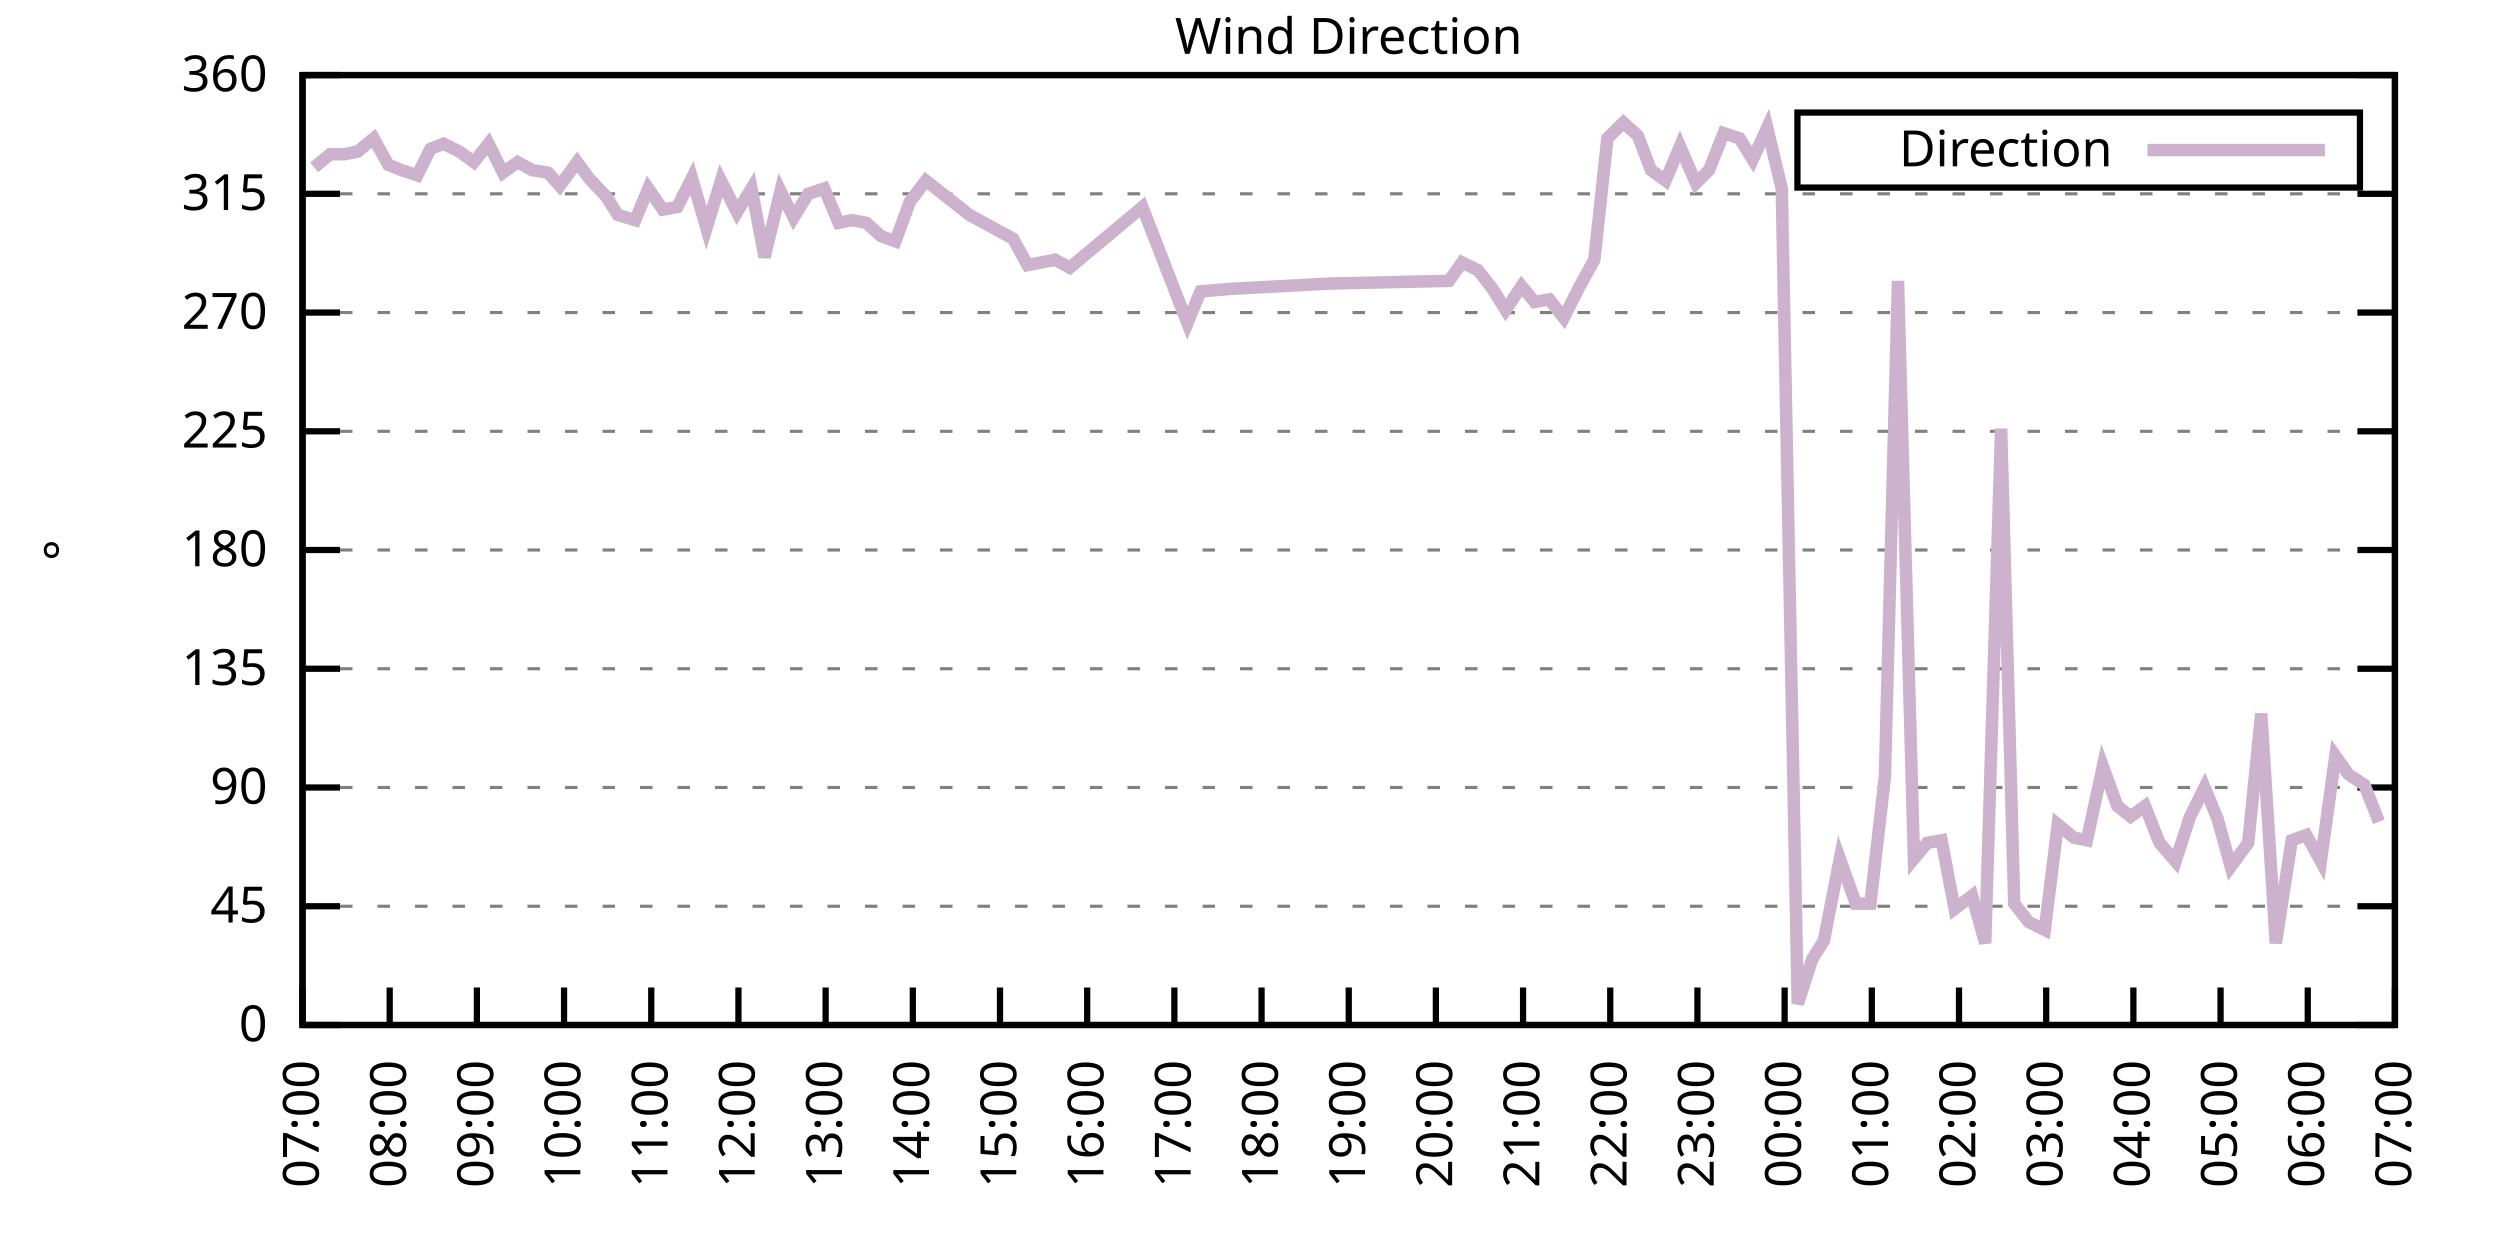
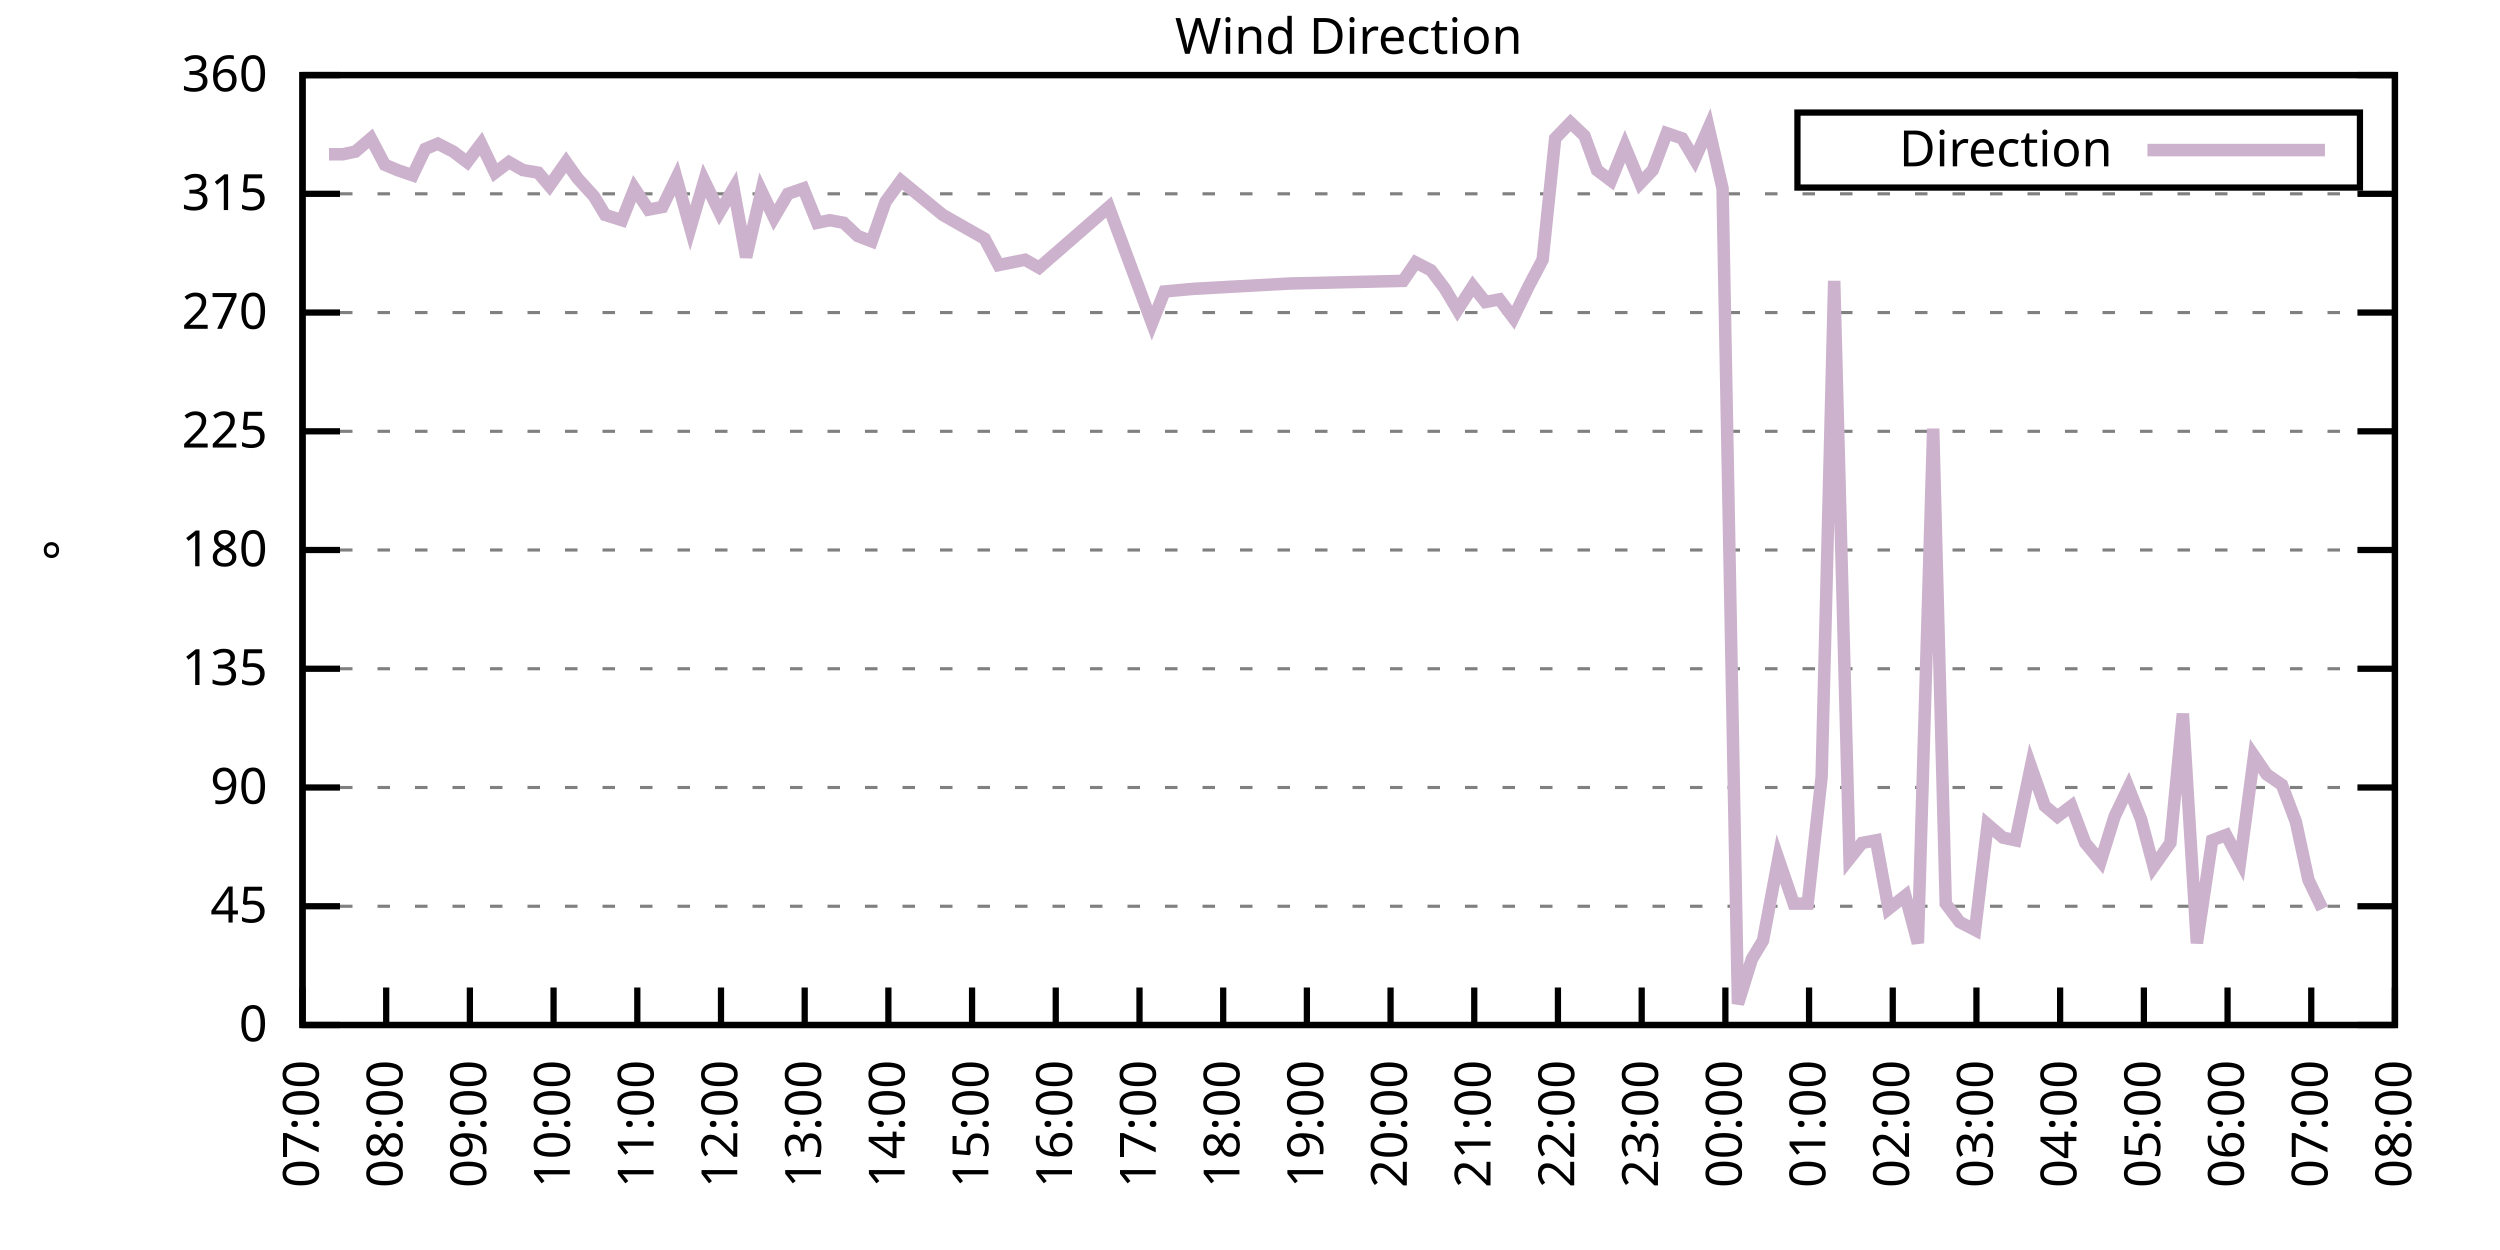
<svg xmlns="http://www.w3.org/2000/svg" xmlns:xlink="http://www.w3.org/1999/xlink" width="400" height="200" viewBox="0 0 400 200">
  <g id="gnuplot_canvas">
    <rect x="0" y="0" width="400" height="200" fill="none" />
    <defs>
      <circle id="gpDot" r="0.5" stroke-width="0.5" stroke="currentColor" />
      <path id="gpPt0" stroke-width="0.333" stroke="currentColor" d="M-1,0 h2 M0,-1 v2" />
      <path id="gpPt1" stroke-width="0.333" stroke="currentColor" d="M-1,-1 L1,1 M1,-1 L-1,1" />
      <path id="gpPt2" stroke-width="0.333" stroke="currentColor" d="M-1,0 L1,0 M0,-1 L0,1 M-1,-1 L1,1 M-1,1 L1,-1" />
      <rect id="gpPt3" stroke-width="0.333" stroke="currentColor" x="-1" y="-1" width="2" height="2" />
      <rect id="gpPt4" stroke-width="0.333" stroke="currentColor" fill="currentColor" x="-1" y="-1" width="2" height="2" />
      <circle id="gpPt5" stroke-width="0.333" stroke="currentColor" cx="0" cy="0" r="1" />
      <use xlink:href="#gpPt5" id="gpPt6" fill="currentColor" stroke="none" />
      <path id="gpPt7" stroke-width="0.333" stroke="currentColor" d="M0,-1.33 L-1.33,0.67 L1.33,0.67 z" />
      <use xlink:href="#gpPt7" id="gpPt8" fill="currentColor" stroke="none" />
      <use xlink:href="#gpPt7" id="gpPt9" stroke="currentColor" transform="rotate(180)" />
      <use xlink:href="#gpPt9" id="gpPt10" fill="currentColor" stroke="none" />
      <use xlink:href="#gpPt3" id="gpPt11" stroke="currentColor" transform="rotate(45)" />
      <use xlink:href="#gpPt11" id="gpPt12" fill="currentColor" stroke="none" />
      <path id="gpPt13" stroke-width="0.333" stroke="currentColor" d="M0,1.330 L1.265,0.411 L0.782,-1.067 L-0.782,-1.076 L-1.265,0.411 z" />
      <use xlink:href="#gpPt13" id="gpPt14" fill="currentColor" stroke="none" />
      <filter id="textbox" filterUnits="objectBoundingBox" x="0" y="0" height="1" width="1">
        <feFlood flood-color="white" flood-opacity="1" result="bgnd" />
        <feComposite in="SourceGraphic" in2="bgnd" operator="atop" />
      </filter>
      <filter id="greybox" filterUnits="objectBoundingBox" x="0" y="0" height="1" width="1">
        <feFlood flood-color="lightgrey" flood-opacity="1" result="grey" />
        <feComposite in="SourceGraphic" in2="grey" operator="atop" />
      </filter>
    </defs>
    <g fill="none" color="white" stroke="currentColor" stroke-width="1.00" stroke-linecap="butt" stroke-linejoin="miter">
</g>
    <g fill="none" color="black" stroke="currentColor" stroke-width="1.00" stroke-linecap="butt" stroke-linejoin="miter">
      <g stroke="none" shape-rendering="crispEdges">
        <polygon fill="rgb(255, 255, 255)" points="48.40,164.00 383.18,164.00 383.18,12.02 48.40,12.02 " />
      </g>
    </g>
    <g fill="none" color="black" stroke="currentColor" stroke-width="1.00" stroke-linecap="butt" stroke-linejoin="miter">
</g>
    <g fill="none" color="black" stroke="black" stroke-width="0.50" stroke-linecap="butt" stroke-linejoin="miter">
</g>
    <g fill="none" color="gray" stroke="currentColor" stroke-width="0.50" stroke-linecap="butt" stroke-linejoin="miter">
      <path stroke="gray" stroke-dasharray="2,4" class="gridline" d="M48.40,164.00 L383.19,164.00  " />
    </g>
    <g fill="none" color="gray" stroke="gray" stroke-width="1.00" stroke-linecap="butt" stroke-linejoin="miter">
</g>
    <g fill="none" color="black" stroke="currentColor" stroke-width="1.00" stroke-linecap="butt" stroke-linejoin="miter">
      <path stroke="black" d="M48.40,164.00 L54.40,164.00 M383.19,164.00 L377.19,164.00  " />
      <g transform="translate(42.80,166.60)" stroke="none" fill="black" font-family="Sans" font-size="8.00" text-anchor="end">
        <text>
          <tspan font-family="Sans"> 0</tspan>
        </text>
      </g>
    </g>
    <g fill="none" color="black" stroke="currentColor" stroke-width="1.00" stroke-linecap="butt" stroke-linejoin="miter">
</g>
    <g fill="none" color="black" stroke="black" stroke-width="0.50" stroke-linecap="butt" stroke-linejoin="miter">
</g>
    <g fill="none" color="gray" stroke="currentColor" stroke-width="0.50" stroke-linecap="butt" stroke-linejoin="miter">
      <path stroke="gray" stroke-dasharray="2,4" class="gridline" d="M48.40,145.00 L383.19,145.00  " />
    </g>
    <g fill="none" color="gray" stroke="gray" stroke-width="1.00" stroke-linecap="butt" stroke-linejoin="miter">
</g>
    <g fill="none" color="black" stroke="currentColor" stroke-width="1.00" stroke-linecap="butt" stroke-linejoin="miter">
      <path stroke="black" d="M48.40,145.00 L54.40,145.00 M383.19,145.00 L377.19,145.00  " />
      <g transform="translate(42.80,147.60)" stroke="none" fill="black" font-family="Sans" font-size="8.00" text-anchor="end">
        <text>
          <tspan font-family="Sans"> 45</tspan>
        </text>
      </g>
    </g>
    <g fill="none" color="black" stroke="currentColor" stroke-width="1.00" stroke-linecap="butt" stroke-linejoin="miter">
</g>
    <g fill="none" color="black" stroke="black" stroke-width="0.50" stroke-linecap="butt" stroke-linejoin="miter">
</g>
    <g fill="none" color="gray" stroke="currentColor" stroke-width="0.50" stroke-linecap="butt" stroke-linejoin="miter">
      <path stroke="gray" stroke-dasharray="2,4" class="gridline" d="M48.40,126.00 L383.19,126.00  " />
    </g>
    <g fill="none" color="gray" stroke="gray" stroke-width="1.00" stroke-linecap="butt" stroke-linejoin="miter">
</g>
    <g fill="none" color="black" stroke="currentColor" stroke-width="1.00" stroke-linecap="butt" stroke-linejoin="miter">
      <path stroke="black" d="M48.40,126.00 L54.40,126.00 M383.19,126.00 L377.19,126.00  " />
      <g transform="translate(42.80,128.60)" stroke="none" fill="black" font-family="Sans" font-size="8.00" text-anchor="end">
        <text>
          <tspan font-family="Sans"> 90</tspan>
        </text>
      </g>
    </g>
    <g fill="none" color="black" stroke="currentColor" stroke-width="1.00" stroke-linecap="butt" stroke-linejoin="miter">
</g>
    <g fill="none" color="black" stroke="black" stroke-width="0.50" stroke-linecap="butt" stroke-linejoin="miter">
</g>
    <g fill="none" color="gray" stroke="currentColor" stroke-width="0.50" stroke-linecap="butt" stroke-linejoin="miter">
      <path stroke="gray" stroke-dasharray="2,4" class="gridline" d="M48.40,107.00 L383.19,107.00  " />
    </g>
    <g fill="none" color="gray" stroke="gray" stroke-width="1.00" stroke-linecap="butt" stroke-linejoin="miter">
</g>
    <g fill="none" color="black" stroke="currentColor" stroke-width="1.00" stroke-linecap="butt" stroke-linejoin="miter">
      <path stroke="black" d="M48.40,107.00 L54.40,107.00 M383.19,107.00 L377.19,107.00  " />
      <g transform="translate(42.80,109.60)" stroke="none" fill="black" font-family="Sans" font-size="8.00" text-anchor="end">
        <text>
          <tspan font-family="Sans"> 135</tspan>
        </text>
      </g>
    </g>
    <g fill="none" color="black" stroke="currentColor" stroke-width="1.00" stroke-linecap="butt" stroke-linejoin="miter">
</g>
    <g fill="none" color="black" stroke="black" stroke-width="0.50" stroke-linecap="butt" stroke-linejoin="miter">
</g>
    <g fill="none" color="gray" stroke="currentColor" stroke-width="0.50" stroke-linecap="butt" stroke-linejoin="miter">
      <path stroke="gray" stroke-dasharray="2,4" class="gridline" d="M48.40,88.00 L383.19,88.00  " />
    </g>
    <g fill="none" color="gray" stroke="gray" stroke-width="1.00" stroke-linecap="butt" stroke-linejoin="miter">
</g>
    <g fill="none" color="black" stroke="currentColor" stroke-width="1.00" stroke-linecap="butt" stroke-linejoin="miter">
      <path stroke="black" d="M48.40,88.00 L54.40,88.00 M383.19,88.00 L377.19,88.00  " />
      <g transform="translate(42.80,90.60)" stroke="none" fill="black" font-family="Sans" font-size="8.00" text-anchor="end">
        <text>
          <tspan font-family="Sans"> 180</tspan>
        </text>
      </g>
    </g>
    <g fill="none" color="black" stroke="currentColor" stroke-width="1.00" stroke-linecap="butt" stroke-linejoin="miter">
</g>
    <g fill="none" color="black" stroke="black" stroke-width="0.50" stroke-linecap="butt" stroke-linejoin="miter">
</g>
    <g fill="none" color="gray" stroke="currentColor" stroke-width="0.50" stroke-linecap="butt" stroke-linejoin="miter">
      <path stroke="gray" stroke-dasharray="2,4" class="gridline" d="M48.40,69.01 L383.19,69.01  " />
    </g>
    <g fill="none" color="gray" stroke="gray" stroke-width="1.00" stroke-linecap="butt" stroke-linejoin="miter">
</g>
    <g fill="none" color="black" stroke="currentColor" stroke-width="1.00" stroke-linecap="butt" stroke-linejoin="miter">
      <path stroke="black" d="M48.40,69.01 L54.40,69.01 M383.19,69.01 L377.19,69.01  " />
      <g transform="translate(42.80,71.61)" stroke="none" fill="black" font-family="Sans" font-size="8.00" text-anchor="end">
        <text>
          <tspan font-family="Sans"> 225</tspan>
        </text>
      </g>
    </g>
    <g fill="none" color="black" stroke="currentColor" stroke-width="1.00" stroke-linecap="butt" stroke-linejoin="miter">
</g>
    <g fill="none" color="black" stroke="black" stroke-width="0.50" stroke-linecap="butt" stroke-linejoin="miter">
</g>
    <g fill="none" color="gray" stroke="currentColor" stroke-width="0.50" stroke-linecap="butt" stroke-linejoin="miter">
      <path stroke="gray" stroke-dasharray="2,4" class="gridline" d="M48.40,50.01 L383.19,50.01  " />
    </g>
    <g fill="none" color="gray" stroke="gray" stroke-width="1.00" stroke-linecap="butt" stroke-linejoin="miter">
</g>
    <g fill="none" color="black" stroke="currentColor" stroke-width="1.00" stroke-linecap="butt" stroke-linejoin="miter">
      <path stroke="black" d="M48.40,50.01 L54.40,50.01 M383.19,50.01 L377.19,50.01  " />
      <g transform="translate(42.80,52.61)" stroke="none" fill="black" font-family="Sans" font-size="8.00" text-anchor="end">
        <text>
          <tspan font-family="Sans"> 270</tspan>
        </text>
      </g>
    </g>
    <g fill="none" color="black" stroke="currentColor" stroke-width="1.00" stroke-linecap="butt" stroke-linejoin="miter">
</g>
    <g fill="none" color="black" stroke="black" stroke-width="0.50" stroke-linecap="butt" stroke-linejoin="miter">
</g>
    <g fill="none" color="gray" stroke="currentColor" stroke-width="0.50" stroke-linecap="butt" stroke-linejoin="miter">
      <path stroke="gray" stroke-dasharray="2,4" class="gridline" d="M48.40,31.01 L383.19,31.01  " />
    </g>
    <g fill="none" color="gray" stroke="gray" stroke-width="1.00" stroke-linecap="butt" stroke-linejoin="miter">
</g>
    <g fill="none" color="black" stroke="currentColor" stroke-width="1.00" stroke-linecap="butt" stroke-linejoin="miter">
      <path stroke="black" d="M48.40,31.01 L54.40,31.01 M383.19,31.01 L377.19,31.01  " />
      <g transform="translate(42.80,33.61)" stroke="none" fill="black" font-family="Sans" font-size="8.00" text-anchor="end">
        <text>
          <tspan font-family="Sans"> 315</tspan>
        </text>
      </g>
    </g>
    <g fill="none" color="black" stroke="currentColor" stroke-width="1.00" stroke-linecap="butt" stroke-linejoin="miter">
</g>
    <g fill="none" color="black" stroke="black" stroke-width="0.50" stroke-linecap="butt" stroke-linejoin="miter">
</g>
    <g fill="none" color="gray" stroke="currentColor" stroke-width="0.50" stroke-linecap="butt" stroke-linejoin="miter">
      <path stroke="gray" stroke-dasharray="2,4" class="gridline" d="M48.40,12.01 L383.19,12.01  " />
    </g>
    <g fill="none" color="gray" stroke="gray" stroke-width="1.00" stroke-linecap="butt" stroke-linejoin="miter">
</g>
    <g fill="none" color="black" stroke="currentColor" stroke-width="1.00" stroke-linecap="butt" stroke-linejoin="miter">
      <path stroke="black" d="M48.40,12.01 L54.40,12.01 M383.19,12.01 L377.19,12.01  " />
      <g transform="translate(42.80,14.61)" stroke="none" fill="black" font-family="Sans" font-size="8.00" text-anchor="end">
        <text>
          <tspan font-family="Sans"> 360</tspan>
        </text>
      </g>
    </g>
    <g fill="none" color="black" stroke="currentColor" stroke-width="1.00" stroke-linecap="butt" stroke-linejoin="miter">
      <path stroke="black" d="M48.40,164.00 L48.40,158.00  " />
      <g transform="translate(51.00,169.60) rotate(270.00)" stroke="none" fill="black" font-family="Sans" font-size="8.00" text-anchor="end">
        <text>
          <tspan font-family="Sans">07:00</tspan>
        </text>
      </g>
    </g>
    <g fill="none" color="black" stroke="currentColor" stroke-width="1.00" stroke-linecap="butt" stroke-linejoin="miter">
-       <path stroke="black" d="M62.35,164.00 L62.35,158.00  " />
-       <g transform="translate(64.95,169.60) rotate(270.00)" stroke="none" fill="black" font-family="Sans" font-size="8.00" text-anchor="end">
+       <path stroke="black" d="M61.79,164.00 L61.79,158.00  " />
+       <g transform="translate(64.39,169.60) rotate(270.00)" stroke="none" fill="black" font-family="Sans" font-size="8.00" text-anchor="end">
        <text>
          <tspan font-family="Sans">08:00</tspan>
        </text>
      </g>
    </g>
    <g fill="none" color="black" stroke="currentColor" stroke-width="1.00" stroke-linecap="butt" stroke-linejoin="miter">
-       <path stroke="black" d="M76.30,164.00 L76.30,158.00  " />
-       <g transform="translate(78.90,169.60) rotate(270.00)" stroke="none" fill="black" font-family="Sans" font-size="8.00" text-anchor="end">
+       <path stroke="black" d="M75.18,164.00 L75.18,158.00  " />
+       <g transform="translate(77.78,169.60) rotate(270.00)" stroke="none" fill="black" font-family="Sans" font-size="8.00" text-anchor="end">
        <text>
          <tspan font-family="Sans">09:00</tspan>
        </text>
      </g>
    </g>
    <g fill="none" color="black" stroke="currentColor" stroke-width="1.00" stroke-linecap="butt" stroke-linejoin="miter">
-       <path stroke="black" d="M90.25,164.00 L90.25,158.00  " />
-       <g transform="translate(92.85,169.60) rotate(270.00)" stroke="none" fill="black" font-family="Sans" font-size="8.00" text-anchor="end">
+       <path stroke="black" d="M88.57,164.00 L88.57,158.00  " />
+       <g transform="translate(91.17,169.60) rotate(270.00)" stroke="none" fill="black" font-family="Sans" font-size="8.00" text-anchor="end">
        <text>
          <tspan font-family="Sans">10:00</tspan>
        </text>
      </g>
    </g>
    <g fill="none" color="black" stroke="currentColor" stroke-width="1.00" stroke-linecap="butt" stroke-linejoin="miter">
-       <path stroke="black" d="M104.20,164.00 L104.20,158.00  " />
-       <g transform="translate(106.80,169.60) rotate(270.00)" stroke="none" fill="black" font-family="Sans" font-size="8.00" text-anchor="end">
+       <path stroke="black" d="M101.97,164.00 L101.97,158.00  " />
+       <g transform="translate(104.57,169.60) rotate(270.00)" stroke="none" fill="black" font-family="Sans" font-size="8.00" text-anchor="end">
        <text>
          <tspan font-family="Sans">11:00</tspan>
        </text>
      </g>
    </g>
    <g fill="none" color="black" stroke="currentColor" stroke-width="1.00" stroke-linecap="butt" stroke-linejoin="miter">
-       <path stroke="black" d="M118.15,164.00 L118.15,158.00  " />
-       <g transform="translate(120.75,169.60) rotate(270.00)" stroke="none" fill="black" font-family="Sans" font-size="8.00" text-anchor="end">
+       <path stroke="black" d="M115.36,164.00 L115.36,158.00  " />
+       <g transform="translate(117.96,169.60) rotate(270.00)" stroke="none" fill="black" font-family="Sans" font-size="8.00" text-anchor="end">
        <text>
          <tspan font-family="Sans">12:00</tspan>
        </text>
      </g>
    </g>
    <g fill="none" color="black" stroke="currentColor" stroke-width="1.00" stroke-linecap="butt" stroke-linejoin="miter">
-       <path stroke="black" d="M132.10,164.00 L132.10,158.00  " />
-       <g transform="translate(134.70,169.60) rotate(270.00)" stroke="none" fill="black" font-family="Sans" font-size="8.00" text-anchor="end">
+       <path stroke="black" d="M128.75,164.00 L128.75,158.00  " />
+       <g transform="translate(131.35,169.60) rotate(270.00)" stroke="none" fill="black" font-family="Sans" font-size="8.00" text-anchor="end">
        <text>
          <tspan font-family="Sans">13:00</tspan>
        </text>
      </g>
    </g>
    <g fill="none" color="black" stroke="currentColor" stroke-width="1.00" stroke-linecap="butt" stroke-linejoin="miter">
-       <path stroke="black" d="M146.05,164.00 L146.05,158.00  " />
-       <g transform="translate(148.65,169.60) rotate(270.00)" stroke="none" fill="black" font-family="Sans" font-size="8.00" text-anchor="end">
+       <path stroke="black" d="M142.14,164.00 L142.14,158.00  " />
+       <g transform="translate(144.74,169.60) rotate(270.00)" stroke="none" fill="black" font-family="Sans" font-size="8.00" text-anchor="end">
        <text>
          <tspan font-family="Sans">14:00</tspan>
        </text>
      </g>
    </g>
    <g fill="none" color="black" stroke="currentColor" stroke-width="1.00" stroke-linecap="butt" stroke-linejoin="miter">
-       <path stroke="black" d="M160.00,164.00 L160.00,158.00  " />
-       <g transform="translate(162.60,169.60) rotate(270.00)" stroke="none" fill="black" font-family="Sans" font-size="8.00" text-anchor="end">
+       <path stroke="black" d="M155.53,164.00 L155.53,158.00  " />
+       <g transform="translate(158.13,169.60) rotate(270.00)" stroke="none" fill="black" font-family="Sans" font-size="8.00" text-anchor="end">
        <text>
          <tspan font-family="Sans">15:00</tspan>
        </text>
      </g>
    </g>
    <g fill="none" color="black" stroke="currentColor" stroke-width="1.00" stroke-linecap="butt" stroke-linejoin="miter">
-       <path stroke="black" d="M173.95,164.00 L173.95,158.00  " />
-       <g transform="translate(176.55,169.60) rotate(270.00)" stroke="none" fill="black" font-family="Sans" font-size="8.00" text-anchor="end">
+       <path stroke="black" d="M168.92,164.00 L168.92,158.00  " />
+       <g transform="translate(171.52,169.60) rotate(270.00)" stroke="none" fill="black" font-family="Sans" font-size="8.00" text-anchor="end">
        <text>
          <tspan font-family="Sans">16:00</tspan>
        </text>
      </g>
    </g>
    <g fill="none" color="black" stroke="currentColor" stroke-width="1.00" stroke-linecap="butt" stroke-linejoin="miter">
-       <path stroke="black" d="M187.90,164.00 L187.90,158.00  " />
-       <g transform="translate(190.50,169.60) rotate(270.00)" stroke="none" fill="black" font-family="Sans" font-size="8.00" text-anchor="end">
+       <path stroke="black" d="M182.32,164.00 L182.32,158.00  " />
+       <g transform="translate(184.92,169.60) rotate(270.00)" stroke="none" fill="black" font-family="Sans" font-size="8.00" text-anchor="end">
        <text>
          <tspan font-family="Sans">17:00</tspan>
        </text>
      </g>
    </g>
    <g fill="none" color="black" stroke="currentColor" stroke-width="1.00" stroke-linecap="butt" stroke-linejoin="miter">
-       <path stroke="black" d="M201.85,164.00 L201.85,158.00  " />
-       <g transform="translate(204.45,169.60) rotate(270.00)" stroke="none" fill="black" font-family="Sans" font-size="8.00" text-anchor="end">
+       <path stroke="black" d="M195.71,164.00 L195.71,158.00  " />
+       <g transform="translate(198.31,169.60) rotate(270.00)" stroke="none" fill="black" font-family="Sans" font-size="8.00" text-anchor="end">
        <text>
          <tspan font-family="Sans">18:00</tspan>
        </text>
      </g>
    </g>
    <g fill="none" color="black" stroke="currentColor" stroke-width="1.00" stroke-linecap="butt" stroke-linejoin="miter">
-       <path stroke="black" d="M215.80,164.00 L215.80,158.00  " />
-       <g transform="translate(218.40,169.60) rotate(270.00)" stroke="none" fill="black" font-family="Sans" font-size="8.00" text-anchor="end">
+       <path stroke="black" d="M209.10,164.00 L209.10,158.00  " />
+       <g transform="translate(211.70,169.60) rotate(270.00)" stroke="none" fill="black" font-family="Sans" font-size="8.00" text-anchor="end">
        <text>
          <tspan font-family="Sans">19:00</tspan>
        </text>
      </g>
    </g>
    <g fill="none" color="black" stroke="currentColor" stroke-width="1.00" stroke-linecap="butt" stroke-linejoin="miter">
-       <path stroke="black" d="M229.74,164.00 L229.74,158.00  " />
-       <g transform="translate(232.34,169.60) rotate(270.00)" stroke="none" fill="black" font-family="Sans" font-size="8.00" text-anchor="end">
+       <path stroke="black" d="M222.49,164.00 L222.49,158.00  " />
+       <g transform="translate(225.09,169.60) rotate(270.00)" stroke="none" fill="black" font-family="Sans" font-size="8.00" text-anchor="end">
        <text>
          <tspan font-family="Sans">20:00</tspan>
        </text>
      </g>
    </g>
    <g fill="none" color="black" stroke="currentColor" stroke-width="1.00" stroke-linecap="butt" stroke-linejoin="miter">
-       <path stroke="black" d="M243.69,164.00 L243.69,158.00  " />
-       <g transform="translate(246.29,169.60) rotate(270.00)" stroke="none" fill="black" font-family="Sans" font-size="8.00" text-anchor="end">
+       <path stroke="black" d="M235.88,164.00 L235.88,158.00  " />
+       <g transform="translate(238.48,169.60) rotate(270.00)" stroke="none" fill="black" font-family="Sans" font-size="8.00" text-anchor="end">
        <text>
          <tspan font-family="Sans">21:00</tspan>
        </text>
      </g>
    </g>
    <g fill="none" color="black" stroke="currentColor" stroke-width="1.00" stroke-linecap="butt" stroke-linejoin="miter">
-       <path stroke="black" d="M257.64,164.00 L257.64,158.00  " />
-       <g transform="translate(260.24,169.60) rotate(270.00)" stroke="none" fill="black" font-family="Sans" font-size="8.00" text-anchor="end">
+       <path stroke="black" d="M249.27,164.00 L249.27,158.00  " />
+       <g transform="translate(251.87,169.60) rotate(270.00)" stroke="none" fill="black" font-family="Sans" font-size="8.00" text-anchor="end">
        <text>
          <tspan font-family="Sans">22:00</tspan>
        </text>
      </g>
    </g>
    <g fill="none" color="black" stroke="currentColor" stroke-width="1.00" stroke-linecap="butt" stroke-linejoin="miter">
-       <path stroke="black" d="M271.59,164.00 L271.59,158.00  " />
-       <g transform="translate(274.19,169.60) rotate(270.00)" stroke="none" fill="black" font-family="Sans" font-size="8.00" text-anchor="end">
+       <path stroke="black" d="M262.67,164.00 L262.67,158.00  " />
+       <g transform="translate(265.27,169.60) rotate(270.00)" stroke="none" fill="black" font-family="Sans" font-size="8.00" text-anchor="end">
        <text>
          <tspan font-family="Sans">23:00</tspan>
        </text>
      </g>
    </g>
    <g fill="none" color="black" stroke="currentColor" stroke-width="1.00" stroke-linecap="butt" stroke-linejoin="miter">
-       <path stroke="black" d="M285.54,164.00 L285.54,158.00  " />
-       <g transform="translate(288.14,169.60) rotate(270.00)" stroke="none" fill="black" font-family="Sans" font-size="8.00" text-anchor="end">
+       <path stroke="black" d="M276.06,164.00 L276.06,158.00  " />
+       <g transform="translate(278.66,169.60) rotate(270.00)" stroke="none" fill="black" font-family="Sans" font-size="8.00" text-anchor="end">
        <text>
          <tspan font-family="Sans">00:00</tspan>
        </text>
      </g>
    </g>
    <g fill="none" color="black" stroke="currentColor" stroke-width="1.00" stroke-linecap="butt" stroke-linejoin="miter">
-       <path stroke="black" d="M299.49,164.00 L299.49,158.00  " />
-       <g transform="translate(302.09,169.60) rotate(270.00)" stroke="none" fill="black" font-family="Sans" font-size="8.00" text-anchor="end">
+       <path stroke="black" d="M289.45,164.00 L289.45,158.00  " />
+       <g transform="translate(292.05,169.60) rotate(270.00)" stroke="none" fill="black" font-family="Sans" font-size="8.00" text-anchor="end">
        <text>
          <tspan font-family="Sans">01:00</tspan>
        </text>
      </g>
    </g>
    <g fill="none" color="black" stroke="currentColor" stroke-width="1.00" stroke-linecap="butt" stroke-linejoin="miter">
-       <path stroke="black" d="M313.44,164.00 L313.44,158.00  " />
-       <g transform="translate(316.04,169.60) rotate(270.00)" stroke="none" fill="black" font-family="Sans" font-size="8.00" text-anchor="end">
+       <path stroke="black" d="M302.84,164.00 L302.84,158.00  " />
+       <g transform="translate(305.44,169.60) rotate(270.00)" stroke="none" fill="black" font-family="Sans" font-size="8.00" text-anchor="end">
        <text>
          <tspan font-family="Sans">02:00</tspan>
        </text>
      </g>
    </g>
    <g fill="none" color="black" stroke="currentColor" stroke-width="1.00" stroke-linecap="butt" stroke-linejoin="miter">
-       <path stroke="black" d="M327.39,164.00 L327.39,158.00  " />
-       <g transform="translate(329.99,169.60) rotate(270.00)" stroke="none" fill="black" font-family="Sans" font-size="8.00" text-anchor="end">
+       <path stroke="black" d="M316.23,164.00 L316.23,158.00  " />
+       <g transform="translate(318.83,169.60) rotate(270.00)" stroke="none" fill="black" font-family="Sans" font-size="8.00" text-anchor="end">
        <text>
          <tspan font-family="Sans">03:00</tspan>
        </text>
      </g>
    </g>
    <g fill="none" color="black" stroke="currentColor" stroke-width="1.00" stroke-linecap="butt" stroke-linejoin="miter">
-       <path stroke="black" d="M341.34,164.00 L341.34,158.00  " />
-       <g transform="translate(343.94,169.60) rotate(270.00)" stroke="none" fill="black" font-family="Sans" font-size="8.00" text-anchor="end">
+       <path stroke="black" d="M329.62,164.00 L329.62,158.00  " />
+       <g transform="translate(332.22,169.60) rotate(270.00)" stroke="none" fill="black" font-family="Sans" font-size="8.00" text-anchor="end">
        <text>
          <tspan font-family="Sans">04:00</tspan>
        </text>
      </g>
    </g>
    <g fill="none" color="black" stroke="currentColor" stroke-width="1.00" stroke-linecap="butt" stroke-linejoin="miter">
-       <path stroke="black" d="M355.29,164.00 L355.29,158.00  " />
-       <g transform="translate(357.89,169.60) rotate(270.00)" stroke="none" fill="black" font-family="Sans" font-size="8.00" text-anchor="end">
+       <path stroke="black" d="M343.02,164.00 L343.02,158.00  " />
+       <g transform="translate(345.62,169.60) rotate(270.00)" stroke="none" fill="black" font-family="Sans" font-size="8.00" text-anchor="end">
        <text>
          <tspan font-family="Sans">05:00</tspan>
        </text>
      </g>
    </g>
    <g fill="none" color="black" stroke="currentColor" stroke-width="1.00" stroke-linecap="butt" stroke-linejoin="miter">
-       <path stroke="black" d="M369.24,164.00 L369.24,158.00  " />
-       <g transform="translate(371.84,169.60) rotate(270.00)" stroke="none" fill="black" font-family="Sans" font-size="8.00" text-anchor="end">
+       <path stroke="black" d="M356.41,164.00 L356.41,158.00  " />
+       <g transform="translate(359.01,169.60) rotate(270.00)" stroke="none" fill="black" font-family="Sans" font-size="8.00" text-anchor="end">
        <text>
          <tspan font-family="Sans">06:00</tspan>
+         </text>
+       </g>
+     </g>
+     <g fill="none" color="black" stroke="currentColor" stroke-width="1.00" stroke-linecap="butt" stroke-linejoin="miter">
+       <path stroke="black" d="M369.80,164.00 L369.80,158.00  " />
+       <g transform="translate(372.40,169.60) rotate(270.00)" stroke="none" fill="black" font-family="Sans" font-size="8.00" text-anchor="end">
+         <text>
+           <tspan font-family="Sans">07:00</tspan>
        </text>
      </g>
    </g>
    <g fill="none" color="black" stroke="currentColor" stroke-width="1.00" stroke-linecap="butt" stroke-linejoin="miter">
      <path stroke="black" d="M383.19,164.00 L383.19,158.00  " />
      <g transform="translate(385.79,169.60) rotate(270.00)" stroke="none" fill="black" font-family="Sans" font-size="8.00" text-anchor="end">
        <text>
-           <tspan font-family="Sans">07:00</tspan>
+           <tspan font-family="Sans">08:00</tspan>
        </text>
      </g>
    </g>
    <g fill="none" color="black" stroke="currentColor" stroke-width="1.00" stroke-linecap="butt" stroke-linejoin="miter">
</g>
    <g fill="none" color="black" stroke="currentColor" stroke-width="1.00" stroke-linecap="butt" stroke-linejoin="miter">
      <path stroke="black" d="M48.40,12.01 L48.40,164.00 L383.19,164.00 L383.19,12.01 L48.40,12.01 Z  " />
    </g>
    <g fill="none" color="black" stroke="currentColor" stroke-width="1.00" stroke-linecap="butt" stroke-linejoin="miter">
</g>
    <g fill="none" color="black" stroke="currentColor" stroke-width="1.00" stroke-linecap="butt" stroke-linejoin="miter">
      <path stroke="black" d="M287.59,30.01 L287.59,18.01 L377.59,18.01 L377.59,30.01 L287.59,30.01 Z  " />
    </g>
    <g id="Wind_direction_plot_1">
      <g fill="none" color="white" stroke="black" stroke-width="2.00" stroke-linecap="butt" stroke-linejoin="miter">
</g>
      <g fill="none" color="black" stroke="currentColor" stroke-width="2.00" stroke-linecap="butt" stroke-linejoin="miter">
        <g transform="translate(337.99,26.61)" stroke="none" fill="black" font-family="Sans" font-size="8.00" text-anchor="end">
          <text>
            <tspan font-family="Sans">Direction</tspan>
          </text>
        </g>
      </g>
      <g fill="none" color="black" stroke="currentColor" stroke-width="2.00" stroke-linecap="butt" stroke-linejoin="miter">
-         <path stroke="rgb(204, 178, 204)" d="M343.59,24.01 L371.99,24.01 M50.26,26.79 L52.82,24.68 L55.14,24.68 L57.23,24.25 L59.79,22.14 L62.12,26.36   L64.21,27.21 L66.77,28.05 L68.86,23.83 L70.95,22.99 L73.51,24.25 L75.83,25.94 L78.16,22.99 L80.48,27.63   L82.81,25.94 L85.13,27.21 L87.69,27.63 L89.55,29.74 L92.34,25.94 L94.20,28.48 L96.99,31.43 L98.85,34.39   L101.64,35.23 L103.73,30.16 L106.06,33.54 L108.38,33.12 L110.71,28.48 L113.03,36.50 L115.36,28.90 L117.92,33.96   L120.24,30.16 L122.33,41.14 L124.89,30.59 L126.98,34.81 L129.31,31.01 L131.87,30.16 L134.19,35.65 L136.28,35.23   L138.61,35.65 L140.93,37.76 L143.26,38.61 L145.58,32.28 L148.14,28.90 L155.11,34.39 L162.09,38.19 L164.41,42.41   L168.83,41.56 L171.16,42.83 L182.78,33.12 L189.99,51.70 L192.08,46.63 L196.96,46.21 L213.01,45.36 L231.84,44.94   L233.93,41.99 L236.49,43.25 L238.81,46.21 L240.90,49.59 L243.46,45.79 L245.55,48.32 L247.88,47.90 L250.20,50.85   L252.76,45.79 L255.09,41.56 L257.18,22.14 L259.74,19.61 L262.06,21.72 L264.15,27.21 L266.48,28.90 L268.80,23.41   L271.36,29.32 L273.45,27.21 L275.78,21.30 L278.34,22.14 L280.43,25.52 L282.75,20.45 L285.08,30.16 L287.64,160.62   L289.96,153.45 L291.82,150.49 L294.38,137.40 L296.94,144.58 L299.26,144.58 L301.58,124.31 L303.68,44.94 L306.23,137.40   L308.33,134.87 L310.65,134.45 L312.74,145.42 L315.53,143.31 L317.63,150.91 L320.18,68.58 L322.28,144.58 L324.60,147.53   L327.16,148.80 L329.25,131.91 L331.81,134.02 L333.90,134.45 L336.46,122.62 L338.78,128.96 L340.88,130.65 L343.20,128.96   L345.53,134.87 L348.08,137.82 L350.41,130.65 L352.73,126.00 L354.83,131.07 L356.92,138.67 L359.71,134.87 L361.80,114.18   L364.13,150.91 L366.68,134.45 L369.01,133.60 L371.33,137.82 L373.66,120.94 L375.75,123.89 L378.31,125.58 L380.63,131.49    " />
+         <path stroke="rgb(204, 178, 204)" d="M343.59,24.01 L371.99,24.01 M52.64,24.68 L54.87,24.68 L56.88,24.25 L59.34,22.14 L61.57,26.36 L63.58,27.21   L66.03,28.05 L68.04,23.83 L70.05,22.99 L72.50,24.25 L74.74,25.94 L76.97,22.99 L79.20,27.63 L81.43,25.94   L83.66,27.21 L86.12,27.63 L87.91,29.74 L90.58,25.94 L92.37,28.48 L95.05,31.43 L96.83,34.39 L99.51,35.23   L101.52,30.16 L103.75,33.54 L105.98,33.12 L108.22,28.48 L110.45,36.50 L112.68,28.90 L115.13,33.96 L117.37,30.16   L119.38,41.14 L121.83,30.59 L123.84,34.81 L126.07,31.01 L128.53,30.16 L130.76,35.65 L132.77,35.23 L135.00,35.65   L137.23,37.76 L139.46,38.61 L141.69,32.28 L144.15,28.90 L150.85,34.39 L157.54,38.19 L159.77,42.41 L164.01,41.56   L166.25,42.83 L177.41,33.12 L184.32,51.70 L186.33,46.63 L191.02,46.21 L206.42,45.36 L224.50,44.94 L226.51,41.99   L228.96,43.25 L231.20,46.21 L233.20,49.59 L235.66,45.79 L237.67,48.32 L239.90,47.90 L242.13,50.85 L244.59,45.79   L246.82,41.56 L248.83,22.14 L251.28,19.61 L253.51,21.72 L255.52,27.21 L257.76,28.90 L259.99,23.41 L262.44,29.32   L264.45,27.21 L266.68,21.30 L269.14,22.14 L271.15,25.52 L273.38,20.45 L275.61,30.16 L278.07,160.62 L280.30,153.45   L282.08,150.49 L284.54,137.40 L286.99,144.58 L289.23,144.58 L291.46,124.31 L293.47,44.94 L295.92,137.40 L297.93,134.87   L300.16,134.45 L302.17,145.42 L304.85,143.31 L306.86,150.91 L309.31,68.58 L311.32,144.58 L313.55,147.53 L316.01,148.80   L318.02,131.91 L320.47,134.02 L322.48,134.45 L324.94,122.62 L327.17,128.96 L329.18,130.65 L331.41,128.96 L333.64,134.87   L336.10,137.82 L338.33,130.65 L340.56,126.00 L342.57,131.07 L344.58,138.67 L347.26,134.87 L349.26,114.18 L351.50,150.91   L353.95,134.45 L356.18,133.60 L358.42,137.82 L360.65,120.94 L362.66,123.89 L365.11,125.58 L367.34,131.49 L369.35,140.78   L371.58,145.42  " />
      </g>
    </g>
    <g fill="none" color="black" stroke="currentColor" stroke-width="2.00" stroke-linecap="butt" stroke-linejoin="miter">
</g>
    <g fill="none" color="black" stroke="black" stroke-width="1.00" stroke-linecap="butt" stroke-linejoin="miter">
</g>
    <g fill="none" color="black" stroke="currentColor" stroke-width="1.00" stroke-linecap="butt" stroke-linejoin="miter">
      <path stroke="black" d="M48.40,12.01 L48.40,164.00 L383.19,164.00 L383.19,12.01 L48.40,12.01 Z  " />
      <g transform="translate(12.80,88.01) rotate(270.00)" stroke="none" fill="black" font-family="Sans" font-size="8.00" text-anchor="middle">
        <text>
          <tspan font-family="Sans">°</tspan>
        </text>
      </g>
    </g>
    <g fill="none" color="black" stroke="currentColor" stroke-width="1.00" stroke-linecap="butt" stroke-linejoin="miter">
</g>
    <g fill="none" color="black" stroke="currentColor" stroke-width="1.00" stroke-linecap="butt" stroke-linejoin="miter">
      <g transform="translate(215.79,8.61)" stroke="none" fill="black" font-family="Sans" font-size="8.00" text-anchor="middle">
        <text>
          <tspan font-family="Sans">Wind Direction</tspan>
        </text>
      </g>
    </g>
    <g fill="none" color="black" stroke="currentColor" stroke-width="1.00" stroke-linecap="butt" stroke-linejoin="miter">
</g>
  </g>
</svg>
